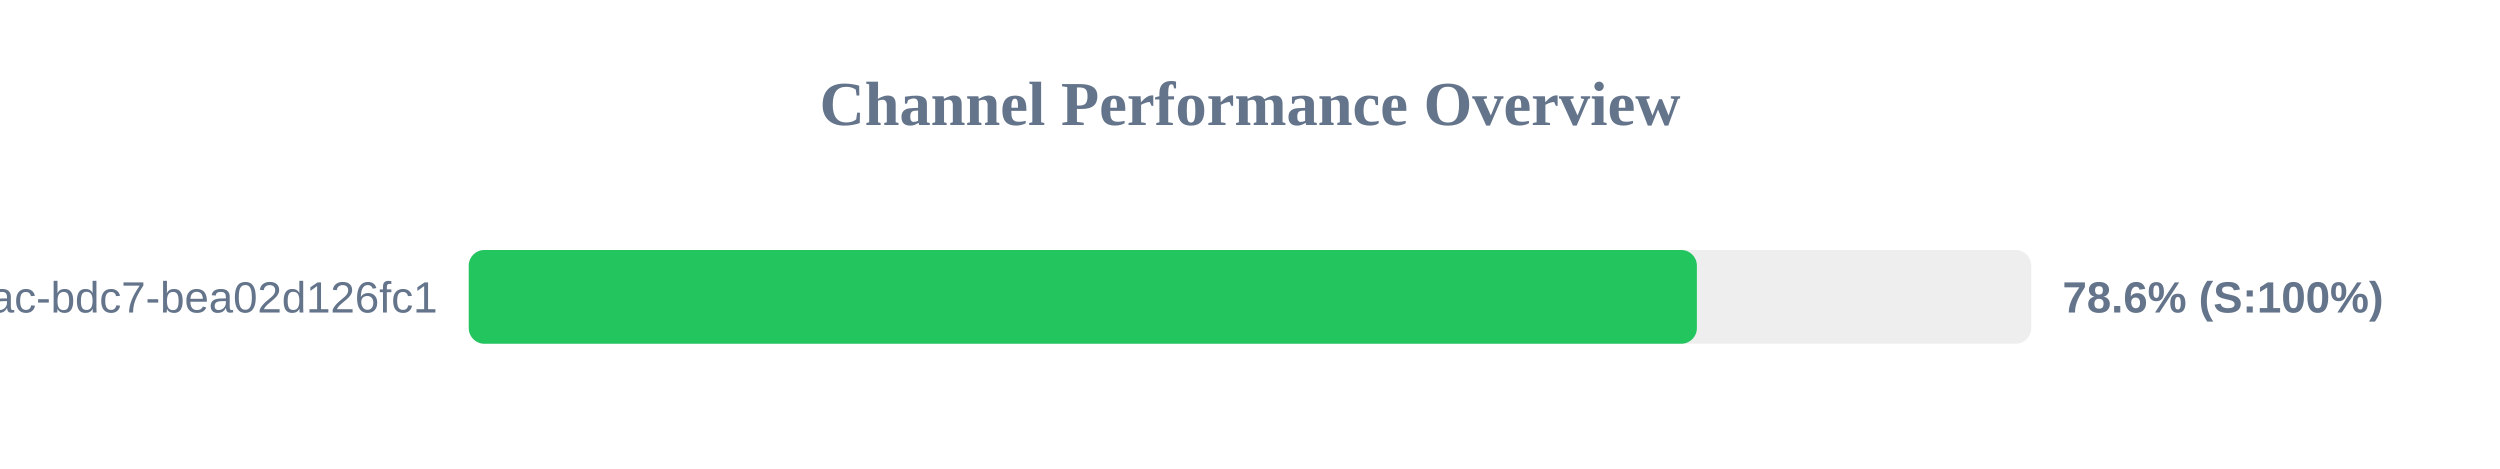
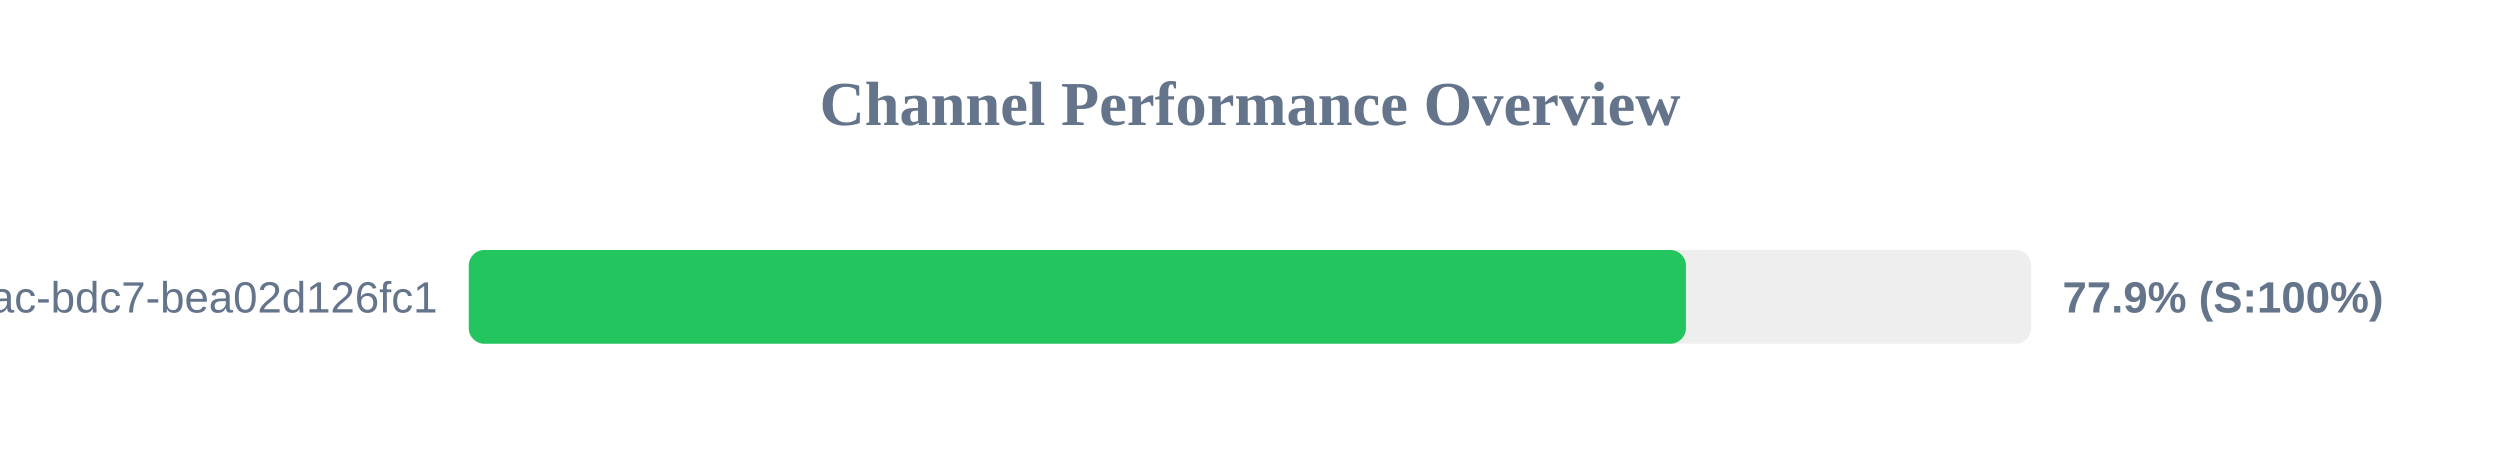
<svg xmlns="http://www.w3.org/2000/svg" width="800" height="150" version="1.1">
  <style>
        .row { font: 14px Arial; fill: #64748b; }
        .score { font: bold 14px Arial; fill: #64748b; }
    </style>
  <text x="400" y="40" text-anchor="middle" font-size="20px" font-weight="bold" fill="#64748b">Channel Performance Overview</text>
  <rect x="150" y="80" width="500" height="30" fill="#eee" rx="5" />
-   <rect x="150" y="80" width="393.0" height="30" fill="#22c55e" rx="5" />
+   <rect x="150" y="80" width="389.5" height="30" fill="#22c55e" rx="5" />
  <text x="140" y="100" text-anchor="end" class="row">?uuid=e31ad3e6-e341-42ac-bdc7-bea02d126fc1</text>
-   <text x="660" y="100" text-anchor="start" class="score">78.6% (S:100%)</text>
+   <text x="660" y="100" text-anchor="start" class="score">77.9% (S:100%)</text>
</svg>
